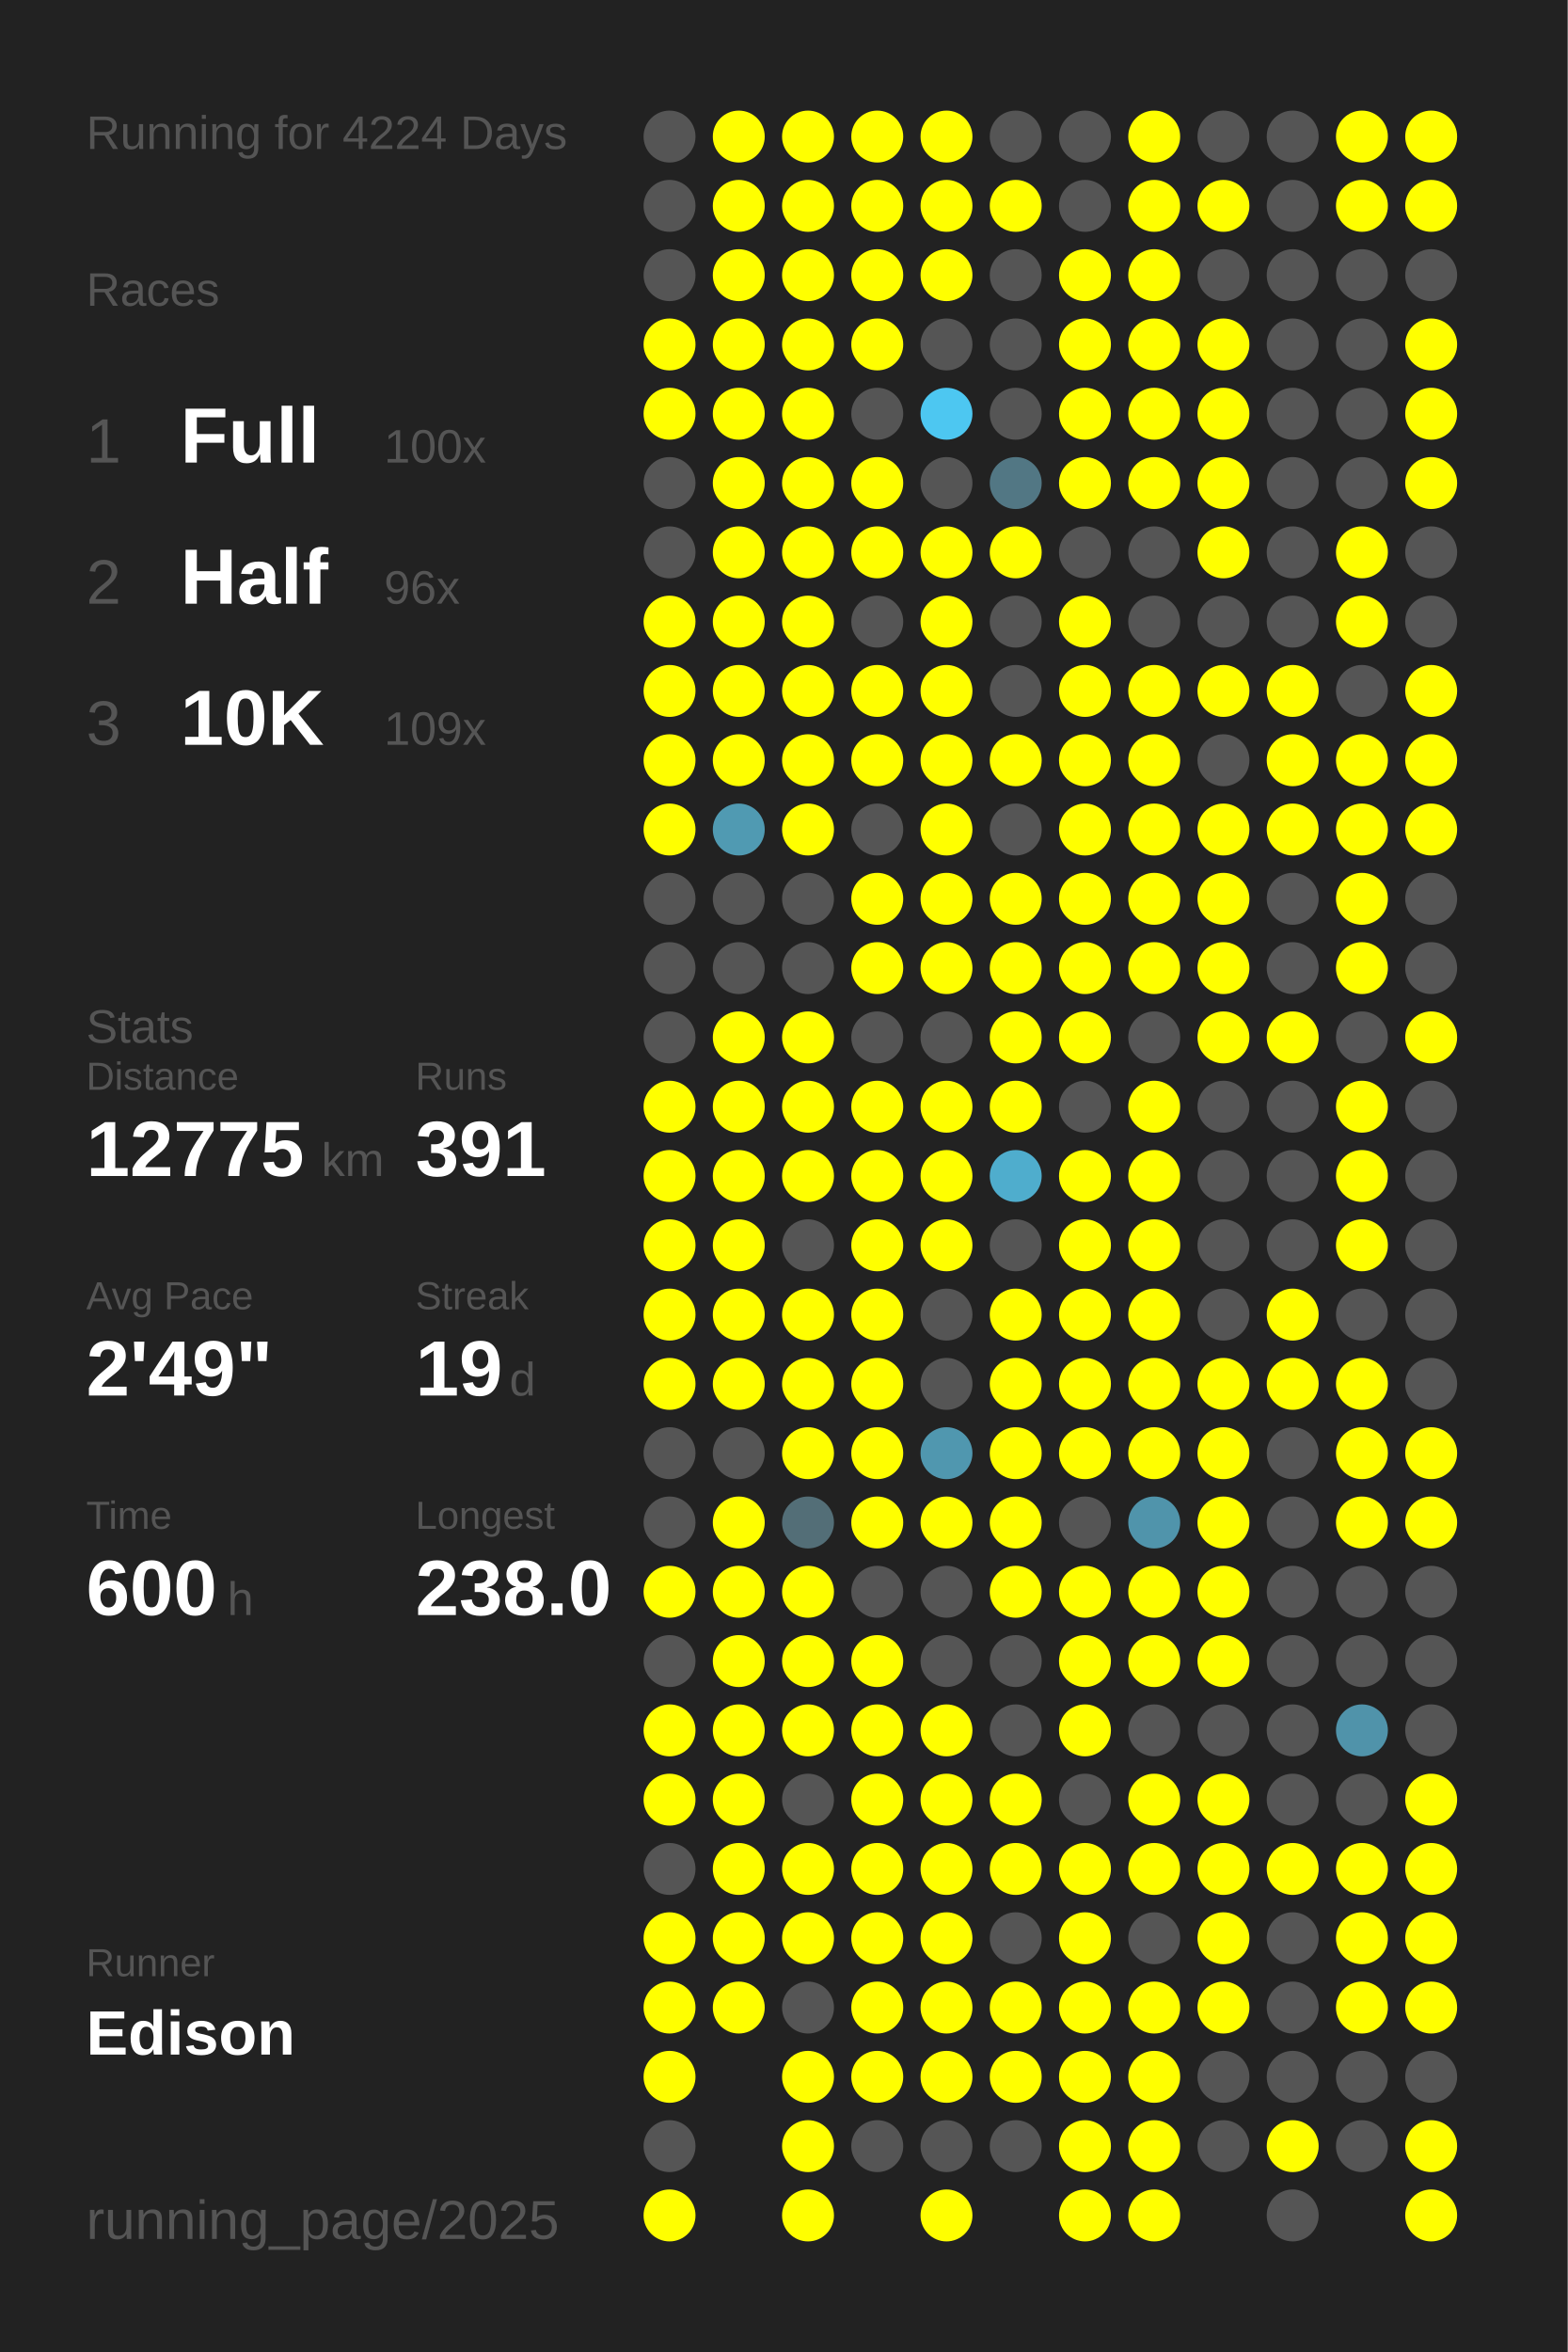
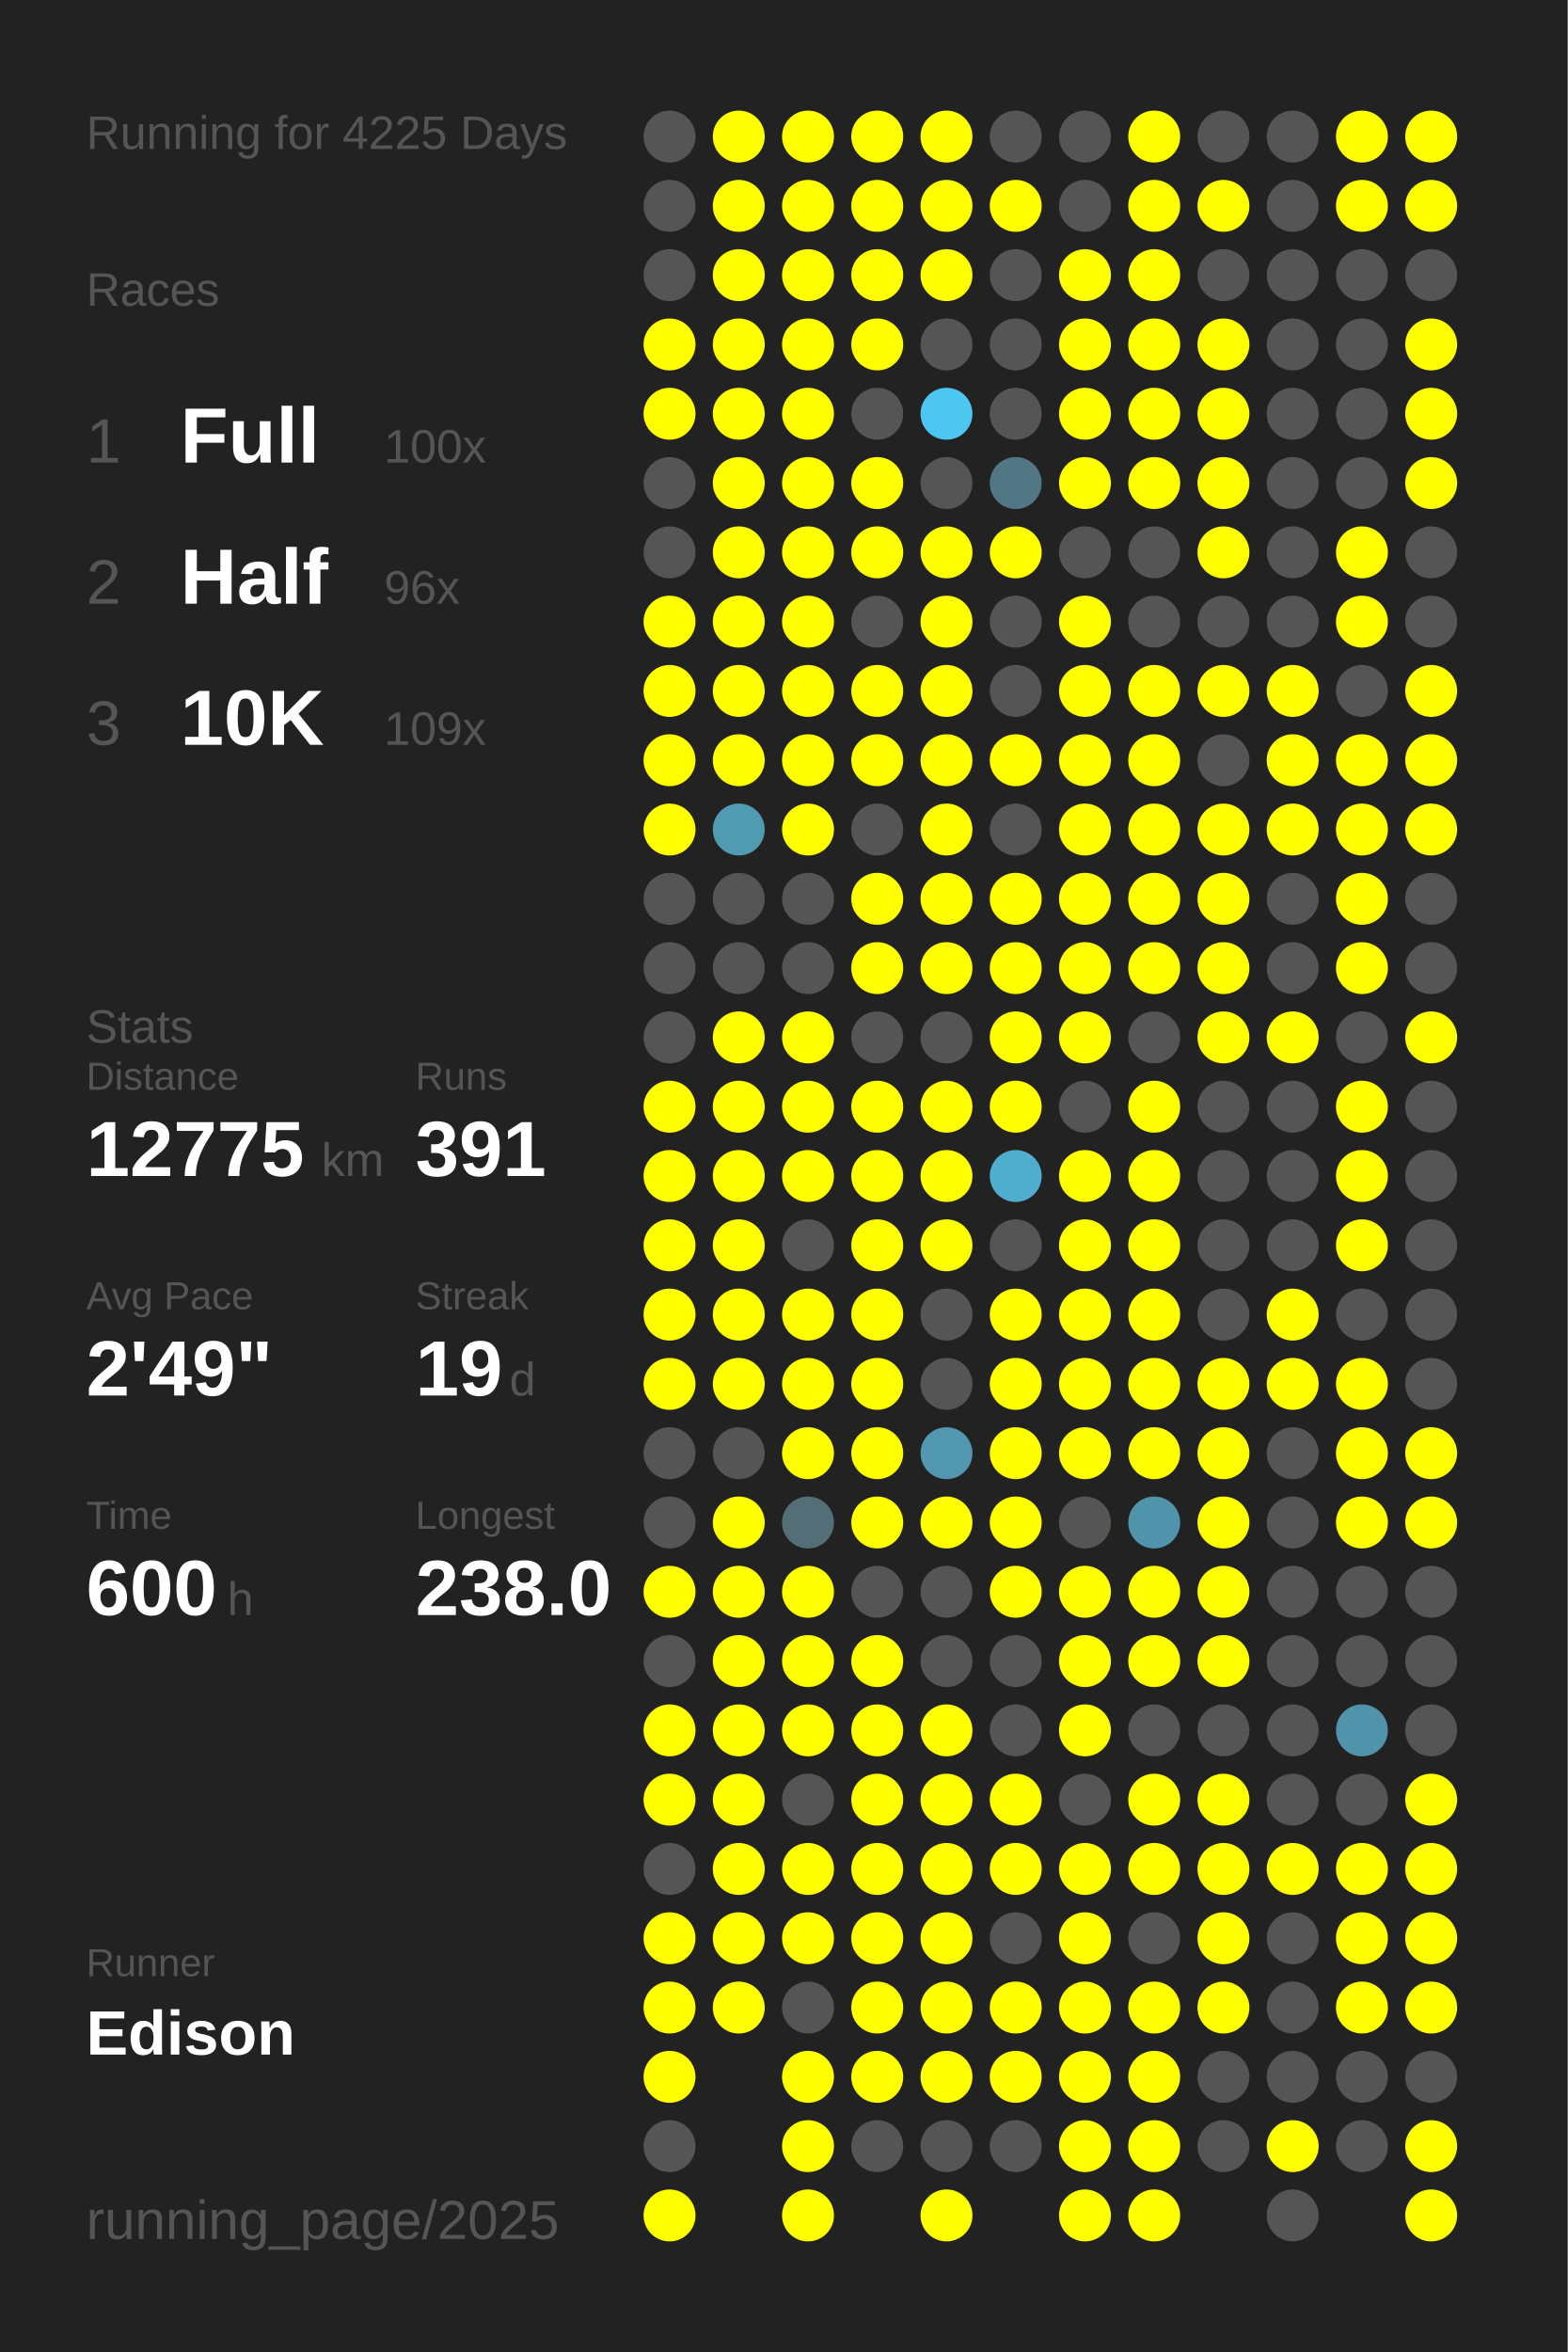
<svg xmlns="http://www.w3.org/2000/svg" baseProfile="full" height="300mm" version="1.1" viewBox="0,0,200,300" width="200mm">
  <defs />
  <rect fill="#222222" height="300" width="200" x="0" y="0" />
-   <text fill="#555555" style="font-size:6px; font-family:Arial;" x="11" y="19">Running for 4224 Days</text>
+   <text fill="#555555" style="font-size:6px; font-family:Arial;" x="11" y="19">Running for 4225 Days</text>
  <text fill="#555555" style="font-size:6px; font-family:Arial;" x="11" y="39">Races</text>
  <text fill="#555555" style="font-size:8px; font-family:Arial;" x="11" y="59">1</text>
  <text fill="#FFFFFF" style="font-size:10px; font-family:Arial; font-weight:bold;" x="23" y="59">Full</text>
  <text fill="#555555" style="font-size:6px; font-family:Arial;" x="49" y="59">100x</text>
  <text fill="#555555" style="font-size:8px; font-family:Arial;" x="11" y="77">2</text>
  <text fill="#FFFFFF" style="font-size:10px; font-family:Arial; font-weight:bold;" x="23" y="77">Half</text>
  <text fill="#555555" style="font-size:6px; font-family:Arial;" x="49" y="77">96x</text>
  <text fill="#555555" style="font-size:8px; font-family:Arial;" x="11" y="95">3</text>
  <text fill="#FFFFFF" style="font-size:10px; font-family:Arial; font-weight:bold;" x="23" y="95">10K</text>
  <text fill="#555555" style="font-size:6px; font-family:Arial;" x="49" y="95">109x</text>
  <text fill="#555555" style="font-size:6px; font-family:Arial;" x="11" y="133">Stats</text>
  <text fill="#555555" style="font-size:5px; font-family:Arial;" x="11" y="139">Distance</text>
  <text fill="#FFFFFF" style="font-size:10px; font-family:Arial; font-weight:bold;" x="11" y="150">12775</text>
  <text fill="#555555" style="font-size:6px; font-family:Arial;" x="41" y="150">km</text>
  <text fill="#555555" style="font-size:5px; font-family:Arial;" x="53" y="139">Runs</text>
  <text fill="#FFFFFF" style="font-size:10px; font-family:Arial; font-weight:bold;" x="53" y="150">391</text>
  <text fill="#555555" style="font-size:5px; font-family:Arial;" x="11" y="167">Avg Pace</text>
  <text fill="#FFFFFF" style="font-size:10px; font-family:Arial; font-weight:bold;" x="11" y="178">2'49"</text>
  <text fill="#555555" style="font-size:5px; font-family:Arial;" x="53" y="167">Streak</text>
  <text fill="#FFFFFF" style="font-size:10px; font-family:Arial; font-weight:bold;" x="53" y="178">19</text>
  <text fill="#555555" style="font-size:6px; font-family:Arial;" x="65" y="178">d</text>
  <text fill="#555555" style="font-size:5px; font-family:Arial;" x="11" y="195">Time</text>
  <text fill="#FFFFFF" style="font-size:10px; font-family:Arial; font-weight:bold;" x="11" y="206">600</text>
  <text fill="#555555" style="font-size:6px; font-family:Arial;" x="29" y="206">h</text>
  <text fill="#555555" style="font-size:5px; font-family:Arial;" x="53" y="195">Longest</text>
  <text fill="#FFFFFF" style="font-size:10px; font-family:Arial; font-weight:bold;" x="53" y="206">238.0</text>
  <text fill="#555555" style="font-size:5px; font-family:Arial;" x="11" y="252.065">Runner</text>
  <text fill="#FFFFFF" style="font-size:8px; font-family:Arial; font-weight:bold;" x="11" y="262.065">Edison</text>
  <text fill="#555555" style="font-size:7px; font-family:Arial;" x="11" y="285.581">running_page/2025</text>
  <circle cx="85.417" cy="17.419" fill="#555555" r="3.312" />
  <circle cx="85.417" cy="26.258" fill="#555555" r="3.312" />
  <circle cx="85.417" cy="35.097" fill="#555555" r="3.312" />
  <circle cx="85.417" cy="43.935" fill="#FFFF00" r="3.312" />
  <circle cx="85.417" cy="52.774" fill="#FFFF00" r="3.312" />
  <circle cx="85.417" cy="61.613" fill="#555555" r="3.312" />
  <circle cx="85.417" cy="70.452" fill="#555555" r="3.312" />
  <circle cx="85.417" cy="79.29" fill="#FFFF00" r="3.312" />
  <circle cx="85.417" cy="88.129" fill="#FFFF00" r="3.312" />
  <circle cx="85.417" cy="96.968" fill="#FFFF00" r="3.312" />
  <circle cx="85.417" cy="105.806" fill="#FFFF00" r="3.312" />
  <circle cx="85.417" cy="114.645" fill="#555555" r="3.312" />
  <circle cx="85.417" cy="123.484" fill="#555555" r="3.312" />
  <circle cx="85.417" cy="132.323" fill="#555555" r="3.312" />
  <circle cx="85.417" cy="141.161" fill="#FFFF00" r="3.312" />
  <circle cx="85.417" cy="150" fill="#FFFF00" r="3.312" />
  <circle cx="85.417" cy="158.839" fill="#FFFF00" r="3.312" />
  <circle cx="85.417" cy="167.677" fill="#FFFF00" r="3.312" />
  <circle cx="85.417" cy="176.516" fill="#FFFF00" r="3.312" />
  <circle cx="85.417" cy="185.355" fill="#555555" r="3.312" />
  <circle cx="85.417" cy="194.194" fill="#555555" r="3.312" />
  <circle cx="85.417" cy="203.032" fill="#FFFF00" r="3.312" />
  <circle cx="85.417" cy="211.871" fill="#555555" r="3.312" />
  <circle cx="85.417" cy="220.71" fill="#FFFF00" r="3.312" />
  <circle cx="85.417" cy="229.548" fill="#FFFF00" r="3.312" />
  <circle cx="85.417" cy="238.387" fill="#555555" r="3.312" />
  <circle cx="85.417" cy="247.226" fill="#FFFF00" r="3.312" />
  <circle cx="85.417" cy="256.065" fill="#FFFF00" r="3.312" />
  <circle cx="85.417" cy="264.903" fill="#FFFF00" r="3.312" />
  <circle cx="85.417" cy="273.742" fill="#555555" r="3.312" />
  <circle cx="85.417" cy="282.581" fill="#FFFF00" r="3.312" />
  <circle cx="94.25" cy="17.419" fill="#FFFF00" r="3.312" />
  <circle cx="94.25" cy="26.258" fill="#FFFF00" r="3.312" />
  <circle cx="94.25" cy="35.097" fill="#FFFF00" r="3.312" />
  <circle cx="94.25" cy="43.935" fill="#FFFF00" r="3.312" />
  <circle cx="94.25" cy="52.774" fill="#FFFF00" r="3.312" />
  <circle cx="94.25" cy="61.613" fill="#FFFF00" r="3.312" />
  <circle cx="94.25" cy="70.452" fill="#FFFF00" r="3.312" />
  <circle cx="94.25" cy="79.29" fill="#FFFF00" r="3.312" />
  <circle cx="94.25" cy="88.129" fill="#FFFF00" r="3.312" />
  <circle cx="94.25" cy="96.968" fill="#FFFF00" r="3.312" />
  <circle cx="94.25" cy="105.806" fill="#509ab2" r="3.312" />
  <circle cx="94.25" cy="114.645" fill="#555555" r="3.312" />
  <circle cx="94.25" cy="123.484" fill="#555555" r="3.312" />
  <circle cx="94.25" cy="132.323" fill="#FFFF00" r="3.312" />
  <circle cx="94.25" cy="141.161" fill="#FFFF00" r="3.312" />
  <circle cx="94.25" cy="150" fill="#FFFF00" r="3.312" />
  <circle cx="94.25" cy="158.839" fill="#FFFF00" r="3.312" />
  <circle cx="94.25" cy="167.677" fill="#FFFF00" r="3.312" />
  <circle cx="94.25" cy="176.516" fill="#FFFF00" r="3.312" />
  <circle cx="94.25" cy="185.355" fill="#555555" r="3.312" />
  <circle cx="94.25" cy="194.194" fill="#FFFF00" r="3.312" />
  <circle cx="94.25" cy="203.032" fill="#FFFF00" r="3.312" />
  <circle cx="94.25" cy="211.871" fill="#FFFF00" r="3.312" />
  <circle cx="94.25" cy="220.71" fill="#FFFF00" r="3.312" />
  <circle cx="94.25" cy="229.548" fill="#FFFF00" r="3.312" />
  <circle cx="94.25" cy="238.387" fill="#FFFF00" r="3.312" />
  <circle cx="94.25" cy="247.226" fill="#FFFF00" r="3.312" />
  <circle cx="94.25" cy="256.065" fill="#FFFF00" r="3.312" />
  <circle cx="103.083" cy="17.419" fill="#FFFF00" r="3.312" />
  <circle cx="103.083" cy="26.258" fill="#FFFF00" r="3.312" />
  <circle cx="103.083" cy="35.097" fill="#FFFF00" r="3.312" />
  <circle cx="103.083" cy="43.935" fill="#FFFF00" r="3.312" />
  <circle cx="103.083" cy="52.774" fill="#FFFF00" r="3.312" />
  <circle cx="103.083" cy="61.613" fill="#FFFF00" r="3.312" />
  <circle cx="103.083" cy="70.452" fill="#FFFF00" r="3.312" />
  <circle cx="103.083" cy="79.29" fill="#FFFF00" r="3.312" />
  <circle cx="103.083" cy="88.129" fill="#FFFF00" r="3.312" />
  <circle cx="103.083" cy="96.968" fill="#FFFF00" r="3.312" />
  <circle cx="103.083" cy="105.806" fill="#FFFF00" r="3.312" />
  <circle cx="103.083" cy="114.645" fill="#555555" r="3.312" />
  <circle cx="103.083" cy="123.484" fill="#555555" r="3.312" />
  <circle cx="103.083" cy="132.323" fill="#FFFF00" r="3.312" />
  <circle cx="103.083" cy="141.161" fill="#FFFF00" r="3.312" />
  <circle cx="103.083" cy="150" fill="#FFFF00" r="3.312" />
  <circle cx="103.083" cy="158.839" fill="#555555" r="3.312" />
  <circle cx="103.083" cy="167.677" fill="#FFFF00" r="3.312" />
  <circle cx="103.083" cy="176.516" fill="#FFFF00" r="3.312" />
  <circle cx="103.083" cy="185.355" fill="#FFFF00" r="3.312" />
  <circle cx="103.083" cy="194.194" fill="#536e77" r="3.312" />
  <circle cx="103.083" cy="203.032" fill="#FFFF00" r="3.312" />
  <circle cx="103.083" cy="211.871" fill="#FFFF00" r="3.312" />
  <circle cx="103.083" cy="220.71" fill="#FFFF00" r="3.312" />
  <circle cx="103.083" cy="229.548" fill="#555555" r="3.312" />
  <circle cx="103.083" cy="238.387" fill="#FFFF00" r="3.312" />
  <circle cx="103.083" cy="247.226" fill="#FFFF00" r="3.312" />
  <circle cx="103.083" cy="256.065" fill="#555555" r="3.312" />
  <circle cx="103.083" cy="264.903" fill="#FFFF00" r="3.312" />
  <circle cx="103.083" cy="273.742" fill="#FFFF00" r="3.312" />
  <circle cx="103.083" cy="282.581" fill="#FFFF00" r="3.312" />
  <circle cx="111.917" cy="17.419" fill="#FFFF00" r="3.312" />
  <circle cx="111.917" cy="26.258" fill="#FFFF00" r="3.312" />
  <circle cx="111.917" cy="35.097" fill="#FFFF00" r="3.312" />
  <circle cx="111.917" cy="43.935" fill="#FFFF00" r="3.312" />
  <circle cx="111.917" cy="52.774" fill="#555555" r="3.312" />
  <circle cx="111.917" cy="61.613" fill="#FFFF00" r="3.312" />
  <circle cx="111.917" cy="70.452" fill="#FFFF00" r="3.312" />
  <circle cx="111.917" cy="79.29" fill="#555555" r="3.312" />
  <circle cx="111.917" cy="88.129" fill="#FFFF00" r="3.312" />
  <circle cx="111.917" cy="96.968" fill="#FFFF00" r="3.312" />
  <circle cx="111.917" cy="105.806" fill="#555555" r="3.312" />
  <circle cx="111.917" cy="114.645" fill="#FFFF00" r="3.312" />
  <circle cx="111.917" cy="123.484" fill="#FFFF00" r="3.312" />
  <circle cx="111.917" cy="132.323" fill="#555555" r="3.312" />
  <circle cx="111.917" cy="141.161" fill="#FFFF00" r="3.312" />
  <circle cx="111.917" cy="150" fill="#FFFF00" r="3.312" />
  <circle cx="111.917" cy="158.839" fill="#FFFF00" r="3.312" />
  <circle cx="111.917" cy="167.677" fill="#FFFF00" r="3.312" />
  <circle cx="111.917" cy="176.516" fill="#FFFF00" r="3.312" />
  <circle cx="111.917" cy="185.355" fill="#FFFF00" r="3.312" />
  <circle cx="111.917" cy="194.194" fill="#FFFF00" r="3.312" />
  <circle cx="111.917" cy="203.032" fill="#555555" r="3.312" />
  <circle cx="111.917" cy="211.871" fill="#FFFF00" r="3.312" />
  <circle cx="111.917" cy="220.71" fill="#FFFF00" r="3.312" />
  <circle cx="111.917" cy="229.548" fill="#FFFF00" r="3.312" />
  <circle cx="111.917" cy="238.387" fill="#FFFF00" r="3.312" />
  <circle cx="111.917" cy="247.226" fill="#FFFF00" r="3.312" />
  <circle cx="111.917" cy="256.065" fill="#FFFF00" r="3.312" />
  <circle cx="111.917" cy="264.903" fill="#FFFF00" r="3.312" />
  <circle cx="111.917" cy="273.742" fill="#555555" r="3.312" />
  <circle cx="120.75" cy="17.419" fill="#FFFF00" r="3.312" />
  <circle cx="120.75" cy="26.258" fill="#FFFF00" r="3.312" />
  <circle cx="120.75" cy="35.097" fill="#FFFF00" r="3.312" />
  <circle cx="120.75" cy="43.935" fill="#555555" r="3.312" />
  <circle cx="120.75" cy="52.774" fill="#4dc7f1" r="3.312" />
  <circle cx="120.75" cy="61.613" fill="#555555" r="3.312" />
  <circle cx="120.75" cy="70.452" fill="#FFFF00" r="3.312" />
  <circle cx="120.75" cy="79.29" fill="#FFFF00" r="3.312" />
  <circle cx="120.75" cy="88.129" fill="#FFFF00" r="3.312" />
  <circle cx="120.75" cy="96.968" fill="#FFFF00" r="3.312" />
  <circle cx="120.75" cy="105.806" fill="#FFFF00" r="3.312" />
  <circle cx="120.75" cy="114.645" fill="#FFFF00" r="3.312" />
  <circle cx="120.75" cy="123.484" fill="#FFFF00" r="3.312" />
  <circle cx="120.75" cy="132.323" fill="#555555" r="3.312" />
  <circle cx="120.75" cy="141.161" fill="#FFFF00" r="3.312" />
  <circle cx="120.75" cy="150" fill="#FFFF00" r="3.312" />
  <circle cx="120.75" cy="158.839" fill="#FFFF00" r="3.312" />
  <circle cx="120.75" cy="167.677" fill="#555555" r="3.312" />
  <circle cx="120.75" cy="176.516" fill="#555555" r="3.312" />
  <circle cx="120.75" cy="185.355" fill="#5097af" r="3.312" />
  <circle cx="120.75" cy="194.194" fill="#FFFF00" r="3.312" />
  <circle cx="120.75" cy="203.032" fill="#555555" r="3.312" />
  <circle cx="120.75" cy="211.871" fill="#555555" r="3.312" />
  <circle cx="120.75" cy="220.71" fill="#FFFF00" r="3.312" />
  <circle cx="120.75" cy="229.548" fill="#FFFF00" r="3.312" />
  <circle cx="120.75" cy="238.387" fill="#FFFF00" r="3.312" />
  <circle cx="120.75" cy="247.226" fill="#FFFF00" r="3.312" />
  <circle cx="120.75" cy="256.065" fill="#FFFF00" r="3.312" />
  <circle cx="120.75" cy="264.903" fill="#FFFF00" r="3.312" />
  <circle cx="120.75" cy="273.742" fill="#555555" r="3.312" />
  <circle cx="120.75" cy="282.581" fill="#FFFF00" r="3.312" />
  <circle cx="129.583" cy="17.419" fill="#555555" r="3.312" />
  <circle cx="129.583" cy="26.258" fill="#FFFF00" r="3.312" />
  <circle cx="129.583" cy="35.097" fill="#555555" r="3.312" />
  <circle cx="129.583" cy="43.935" fill="#555555" r="3.312" />
  <circle cx="129.583" cy="52.774" fill="#555555" r="3.312" />
  <circle cx="129.583" cy="61.613" fill="#527784" r="3.312" />
  <circle cx="129.583" cy="70.452" fill="#FFFF00" r="3.312" />
  <circle cx="129.583" cy="79.29" fill="#555555" r="3.312" />
  <circle cx="129.583" cy="88.129" fill="#555555" r="3.312" />
  <circle cx="129.583" cy="96.968" fill="#FFFF00" r="3.312" />
  <circle cx="129.583" cy="105.806" fill="#555555" r="3.312" />
  <circle cx="129.583" cy="114.645" fill="#FFFF00" r="3.312" />
  <circle cx="129.583" cy="123.484" fill="#FFFF00" r="3.312" />
  <circle cx="129.583" cy="132.323" fill="#FFFF00" r="3.312" />
  <circle cx="129.583" cy="141.161" fill="#FFFF00" r="3.312" />
  <circle cx="129.583" cy="150" fill="#4fadcd" r="3.312" />
  <circle cx="129.583" cy="158.839" fill="#555555" r="3.312" />
  <circle cx="129.583" cy="167.677" fill="#FFFF00" r="3.312" />
  <circle cx="129.583" cy="176.516" fill="#FFFF00" r="3.312" />
  <circle cx="129.583" cy="185.355" fill="#FFFF00" r="3.312" />
  <circle cx="129.583" cy="194.194" fill="#FFFF00" r="3.312" />
  <circle cx="129.583" cy="203.032" fill="#FFFF00" r="3.312" />
  <circle cx="129.583" cy="211.871" fill="#555555" r="3.312" />
  <circle cx="129.583" cy="220.71" fill="#555555" r="3.312" />
  <circle cx="129.583" cy="229.548" fill="#FFFF00" r="3.312" />
  <circle cx="129.583" cy="238.387" fill="#FFFF00" r="3.312" />
  <circle cx="129.583" cy="247.226" fill="#555555" r="3.312" />
  <circle cx="129.583" cy="256.065" fill="#FFFF00" r="3.312" />
  <circle cx="129.583" cy="264.903" fill="#FFFF00" r="3.312" />
  <circle cx="129.583" cy="273.742" fill="#555555" r="3.312" />
  <circle cx="138.417" cy="17.419" fill="#555555" r="3.312" />
  <circle cx="138.417" cy="26.258" fill="#555555" r="3.312" />
  <circle cx="138.417" cy="35.097" fill="#FFFF00" r="3.312" />
  <circle cx="138.417" cy="43.935" fill="#FFFF00" r="3.312" />
  <circle cx="138.417" cy="52.774" fill="#FFFF00" r="3.312" />
  <circle cx="138.417" cy="61.613" fill="#FFFF00" r="3.312" />
  <circle cx="138.417" cy="70.452" fill="#555555" r="3.312" />
  <circle cx="138.417" cy="79.29" fill="#FFFF00" r="3.312" />
  <circle cx="138.417" cy="88.129" fill="#FFFF00" r="3.312" />
  <circle cx="138.417" cy="96.968" fill="#FFFF00" r="3.312" />
  <circle cx="138.417" cy="105.806" fill="#FFFF00" r="3.312" />
  <circle cx="138.417" cy="114.645" fill="#FFFF00" r="3.312" />
  <circle cx="138.417" cy="123.484" fill="#FFFF00" r="3.312" />
  <circle cx="138.417" cy="132.323" fill="#FFFF00" r="3.312" />
  <circle cx="138.417" cy="141.161" fill="#555555" r="3.312" />
  <circle cx="138.417" cy="150" fill="#FFFF00" r="3.312" />
  <circle cx="138.417" cy="158.839" fill="#FFFF00" r="3.312" />
  <circle cx="138.417" cy="167.677" fill="#FFFF00" r="3.312" />
  <circle cx="138.417" cy="176.516" fill="#FFFF00" r="3.312" />
  <circle cx="138.417" cy="185.355" fill="#FFFF00" r="3.312" />
  <circle cx="138.417" cy="194.194" fill="#555555" r="3.312" />
  <circle cx="138.417" cy="203.032" fill="#FFFF00" r="3.312" />
  <circle cx="138.417" cy="211.871" fill="#FFFF00" r="3.312" />
  <circle cx="138.417" cy="220.71" fill="#FFFF00" r="3.312" />
  <circle cx="138.417" cy="229.548" fill="#555555" r="3.312" />
  <circle cx="138.417" cy="238.387" fill="#FFFF00" r="3.312" />
  <circle cx="138.417" cy="247.226" fill="#FFFF00" r="3.312" />
  <circle cx="138.417" cy="256.065" fill="#FFFF00" r="3.312" />
  <circle cx="138.417" cy="264.903" fill="#FFFF00" r="3.312" />
  <circle cx="138.417" cy="273.742" fill="#FFFF00" r="3.312" />
  <circle cx="138.417" cy="282.581" fill="#FFFF00" r="3.312" />
  <circle cx="147.25" cy="17.419" fill="#FFFF00" r="3.312" />
  <circle cx="147.25" cy="26.258" fill="#FFFF00" r="3.312" />
  <circle cx="147.25" cy="35.097" fill="#FFFF00" r="3.312" />
  <circle cx="147.25" cy="43.935" fill="#FFFF00" r="3.312" />
  <circle cx="147.25" cy="52.774" fill="#FFFF00" r="3.312" />
  <circle cx="147.25" cy="61.613" fill="#FFFF00" r="3.312" />
  <circle cx="147.25" cy="70.452" fill="#555555" r="3.312" />
  <circle cx="147.25" cy="79.29" fill="#555555" r="3.312" />
  <circle cx="147.25" cy="88.129" fill="#FFFF00" r="3.312" />
  <circle cx="147.25" cy="96.968" fill="#FFFF00" r="3.312" />
  <circle cx="147.25" cy="105.806" fill="#FFFF00" r="3.312" />
  <circle cx="147.25" cy="114.645" fill="#FFFF00" r="3.312" />
  <circle cx="147.25" cy="123.484" fill="#FFFF00" r="3.312" />
  <circle cx="147.25" cy="132.323" fill="#555555" r="3.312" />
  <circle cx="147.25" cy="141.161" fill="#FFFF00" r="3.312" />
  <circle cx="147.25" cy="150" fill="#FFFF00" r="3.312" />
  <circle cx="147.25" cy="158.839" fill="#FFFF00" r="3.312" />
  <circle cx="147.25" cy="167.677" fill="#FFFF00" r="3.312" />
  <circle cx="147.25" cy="176.516" fill="#FFFF00" r="3.312" />
  <circle cx="147.25" cy="185.355" fill="#FFFF00" r="3.312" />
  <circle cx="147.25" cy="194.194" fill="#5094ab" r="3.312" />
  <circle cx="147.25" cy="203.032" fill="#FFFF00" r="3.312" />
  <circle cx="147.25" cy="211.871" fill="#FFFF00" r="3.312" />
  <circle cx="147.25" cy="220.71" fill="#555555" r="3.312" />
  <circle cx="147.25" cy="229.548" fill="#FFFF00" r="3.312" />
  <circle cx="147.25" cy="238.387" fill="#FFFF00" r="3.312" />
  <circle cx="147.25" cy="247.226" fill="#555555" r="3.312" />
  <circle cx="147.25" cy="256.065" fill="#FFFF00" r="3.312" />
  <circle cx="147.25" cy="264.903" fill="#FFFF00" r="3.312" />
  <circle cx="147.25" cy="273.742" fill="#FFFF00" r="3.312" />
  <circle cx="147.25" cy="282.581" fill="#FFFF00" r="3.312" />
  <circle cx="156.083" cy="17.419" fill="#555555" r="3.312" />
  <circle cx="156.083" cy="26.258" fill="#FFFF00" r="3.312" />
  <circle cx="156.083" cy="35.097" fill="#555555" r="3.312" />
  <circle cx="156.083" cy="43.935" fill="#FFFF00" r="3.312" />
  <circle cx="156.083" cy="52.774" fill="#FFFF00" r="3.312" />
  <circle cx="156.083" cy="61.613" fill="#FFFF00" r="3.312" />
  <circle cx="156.083" cy="70.452" fill="#FFFF00" r="3.312" />
  <circle cx="156.083" cy="79.29" fill="#555555" r="3.312" />
  <circle cx="156.083" cy="88.129" fill="#FFFF00" r="3.312" />
  <circle cx="156.083" cy="96.968" fill="#555555" r="3.312" />
  <circle cx="156.083" cy="105.806" fill="#FFFF00" r="3.312" />
  <circle cx="156.083" cy="114.645" fill="#FFFF00" r="3.312" />
  <circle cx="156.083" cy="123.484" fill="#FFFF00" r="3.312" />
  <circle cx="156.083" cy="132.323" fill="#FFFF00" r="3.312" />
  <circle cx="156.083" cy="141.161" fill="#555555" r="3.312" />
  <circle cx="156.083" cy="150" fill="#555555" r="3.312" />
  <circle cx="156.083" cy="158.839" fill="#555555" r="3.312" />
  <circle cx="156.083" cy="167.677" fill="#555555" r="3.312" />
  <circle cx="156.083" cy="176.516" fill="#FFFF00" r="3.312" />
  <circle cx="156.083" cy="185.355" fill="#FFFF00" r="3.312" />
  <circle cx="156.083" cy="194.194" fill="#FFFF00" r="3.312" />
  <circle cx="156.083" cy="203.032" fill="#FFFF00" r="3.312" />
  <circle cx="156.083" cy="211.871" fill="#FFFF00" r="3.312" />
  <circle cx="156.083" cy="220.71" fill="#555555" r="3.312" />
  <circle cx="156.083" cy="229.548" fill="#FFFF00" r="3.312" />
  <circle cx="156.083" cy="238.387" fill="#FFFF00" r="3.312" />
  <circle cx="156.083" cy="247.226" fill="#FFFF00" r="3.312" />
  <circle cx="156.083" cy="256.065" fill="#FFFF00" r="3.312" />
  <circle cx="156.083" cy="264.903" fill="#555555" r="3.312" />
  <circle cx="156.083" cy="273.742" fill="#555555" r="3.312" />
  <circle cx="164.917" cy="17.419" fill="#555555" r="3.312" />
  <circle cx="164.917" cy="26.258" fill="#555555" r="3.312" />
  <circle cx="164.917" cy="35.097" fill="#555555" r="3.312" />
  <circle cx="164.917" cy="43.935" fill="#555555" r="3.312" />
  <circle cx="164.917" cy="52.774" fill="#555555" r="3.312" />
  <circle cx="164.917" cy="61.613" fill="#555555" r="3.312" />
  <circle cx="164.917" cy="70.452" fill="#555555" r="3.312" />
  <circle cx="164.917" cy="79.29" fill="#555555" r="3.312" />
  <circle cx="164.917" cy="88.129" fill="#FFFF00" r="3.312" />
  <circle cx="164.917" cy="96.968" fill="#FFFF00" r="3.312" />
  <circle cx="164.917" cy="105.806" fill="#FFFF00" r="3.312" />
  <circle cx="164.917" cy="114.645" fill="#555555" r="3.312" />
  <circle cx="164.917" cy="123.484" fill="#555555" r="3.312" />
  <circle cx="164.917" cy="132.323" fill="#FFFF00" r="3.312" />
  <circle cx="164.917" cy="141.161" fill="#555555" r="3.312" />
  <circle cx="164.917" cy="150" fill="#555555" r="3.312" />
  <circle cx="164.917" cy="158.839" fill="#555555" r="3.312" />
  <circle cx="164.917" cy="167.677" fill="#FFFF00" r="3.312" />
  <circle cx="164.917" cy="176.516" fill="#FFFF00" r="3.312" />
  <circle cx="164.917" cy="185.355" fill="#555555" r="3.312" />
  <circle cx="164.917" cy="194.194" fill="#555555" r="3.312" />
  <circle cx="164.917" cy="203.032" fill="#555555" r="3.312" />
  <circle cx="164.917" cy="211.871" fill="#555555" r="3.312" />
  <circle cx="164.917" cy="220.71" fill="#555555" r="3.312" />
  <circle cx="164.917" cy="229.548" fill="#555555" r="3.312" />
  <circle cx="164.917" cy="238.387" fill="#FFFF00" r="3.312" />
  <circle cx="164.917" cy="247.226" fill="#555555" r="3.312" />
  <circle cx="164.917" cy="256.065" fill="#555555" r="3.312" />
  <circle cx="164.917" cy="264.903" fill="#555555" r="3.312" />
  <circle cx="164.917" cy="273.742" fill="#FFFF00" r="3.312" />
  <circle cx="164.917" cy="282.581" fill="#555555" r="3.312" />
  <circle cx="173.75" cy="17.419" fill="#FFFF00" r="3.312" />
  <circle cx="173.75" cy="26.258" fill="#FFFF00" r="3.312" />
  <circle cx="173.75" cy="35.097" fill="#555555" r="3.312" />
  <circle cx="173.75" cy="43.935" fill="#555555" r="3.312" />
  <circle cx="173.75" cy="52.774" fill="#555555" r="3.312" />
  <circle cx="173.75" cy="61.613" fill="#555555" r="3.312" />
  <circle cx="173.75" cy="70.452" fill="#FFFF00" r="3.312" />
  <circle cx="173.75" cy="79.29" fill="#FFFF00" r="3.312" />
  <circle cx="173.75" cy="88.129" fill="#555555" r="3.312" />
  <circle cx="173.75" cy="96.968" fill="#FFFF00" r="3.312" />
  <circle cx="173.75" cy="105.806" fill="#FFFF00" r="3.312" />
  <circle cx="173.75" cy="114.645" fill="#FFFF00" r="3.312" />
  <circle cx="173.75" cy="123.484" fill="#FFFF00" r="3.312" />
  <circle cx="173.75" cy="132.323" fill="#555555" r="3.312" />
  <circle cx="173.75" cy="141.161" fill="#FFFF00" r="3.312" />
  <circle cx="173.75" cy="150" fill="#FFFF00" r="3.312" />
  <circle cx="173.75" cy="158.839" fill="#FFFF00" r="3.312" />
  <circle cx="173.75" cy="167.677" fill="#555555" r="3.312" />
  <circle cx="173.75" cy="176.516" fill="#FFFF00" r="3.312" />
  <circle cx="173.75" cy="185.355" fill="#FFFF00" r="3.312" />
  <circle cx="173.75" cy="194.194" fill="#FFFF00" r="3.312" />
  <circle cx="173.75" cy="203.032" fill="#555555" r="3.312" />
  <circle cx="173.75" cy="211.871" fill="#555555" r="3.312" />
  <circle cx="173.75" cy="220.71" fill="#5093aa" r="3.312" />
  <circle cx="173.75" cy="229.548" fill="#555555" r="3.312" />
  <circle cx="173.75" cy="238.387" fill="#FFFF00" r="3.312" />
  <circle cx="173.75" cy="247.226" fill="#FFFF00" r="3.312" />
  <circle cx="173.75" cy="256.065" fill="#FFFF00" r="3.312" />
  <circle cx="173.75" cy="264.903" fill="#555555" r="3.312" />
  <circle cx="173.75" cy="273.742" fill="#555555" r="3.312" />
  <circle cx="182.583" cy="17.419" fill="#FFFF00" r="3.312" />
  <circle cx="182.583" cy="26.258" fill="#FFFF00" r="3.312" />
  <circle cx="182.583" cy="35.097" fill="#555555" r="3.312" />
  <circle cx="182.583" cy="43.935" fill="#FFFF00" r="3.312" />
  <circle cx="182.583" cy="52.774" fill="#FFFF00" r="3.312" />
  <circle cx="182.583" cy="61.613" fill="#FFFF00" r="3.312" />
  <circle cx="182.583" cy="70.452" fill="#555555" r="3.312" />
  <circle cx="182.583" cy="79.29" fill="#555555" r="3.312" />
  <circle cx="182.583" cy="88.129" fill="#FFFF00" r="3.312" />
  <circle cx="182.583" cy="96.968" fill="#FFFF00" r="3.312" />
  <circle cx="182.583" cy="105.806" fill="#FFFF00" r="3.312" />
  <circle cx="182.583" cy="114.645" fill="#555555" r="3.312" />
  <circle cx="182.583" cy="123.484" fill="#555555" r="3.312" />
  <circle cx="182.583" cy="132.323" fill="#FFFF00" r="3.312" />
  <circle cx="182.583" cy="141.161" fill="#555555" r="3.312" />
  <circle cx="182.583" cy="150" fill="#555555" r="3.312" />
  <circle cx="182.583" cy="158.839" fill="#555555" r="3.312" />
  <circle cx="182.583" cy="167.677" fill="#555555" r="3.312" />
  <circle cx="182.583" cy="176.516" fill="#555555" r="3.312" />
  <circle cx="182.583" cy="185.355" fill="#FFFF00" r="3.312" />
  <circle cx="182.583" cy="194.194" fill="#FFFF00" r="3.312" />
  <circle cx="182.583" cy="203.032" fill="#555555" r="3.312" />
  <circle cx="182.583" cy="211.871" fill="#555555" r="3.312" />
  <circle cx="182.583" cy="220.71" fill="#555555" r="3.312" />
  <circle cx="182.583" cy="229.548" fill="#FFFF00" r="3.312" />
  <circle cx="182.583" cy="238.387" fill="#FFFF00" r="3.312" />
  <circle cx="182.583" cy="247.226" fill="#FFFF00" r="3.312" />
  <circle cx="182.583" cy="256.065" fill="#FFFF00" r="3.312" />
  <circle cx="182.583" cy="264.903" fill="#555555" r="3.312" />
  <circle cx="182.583" cy="273.742" fill="#FFFF00" r="3.312" />
  <circle cx="182.583" cy="282.581" fill="#FFFF00" r="3.312" />
</svg>
